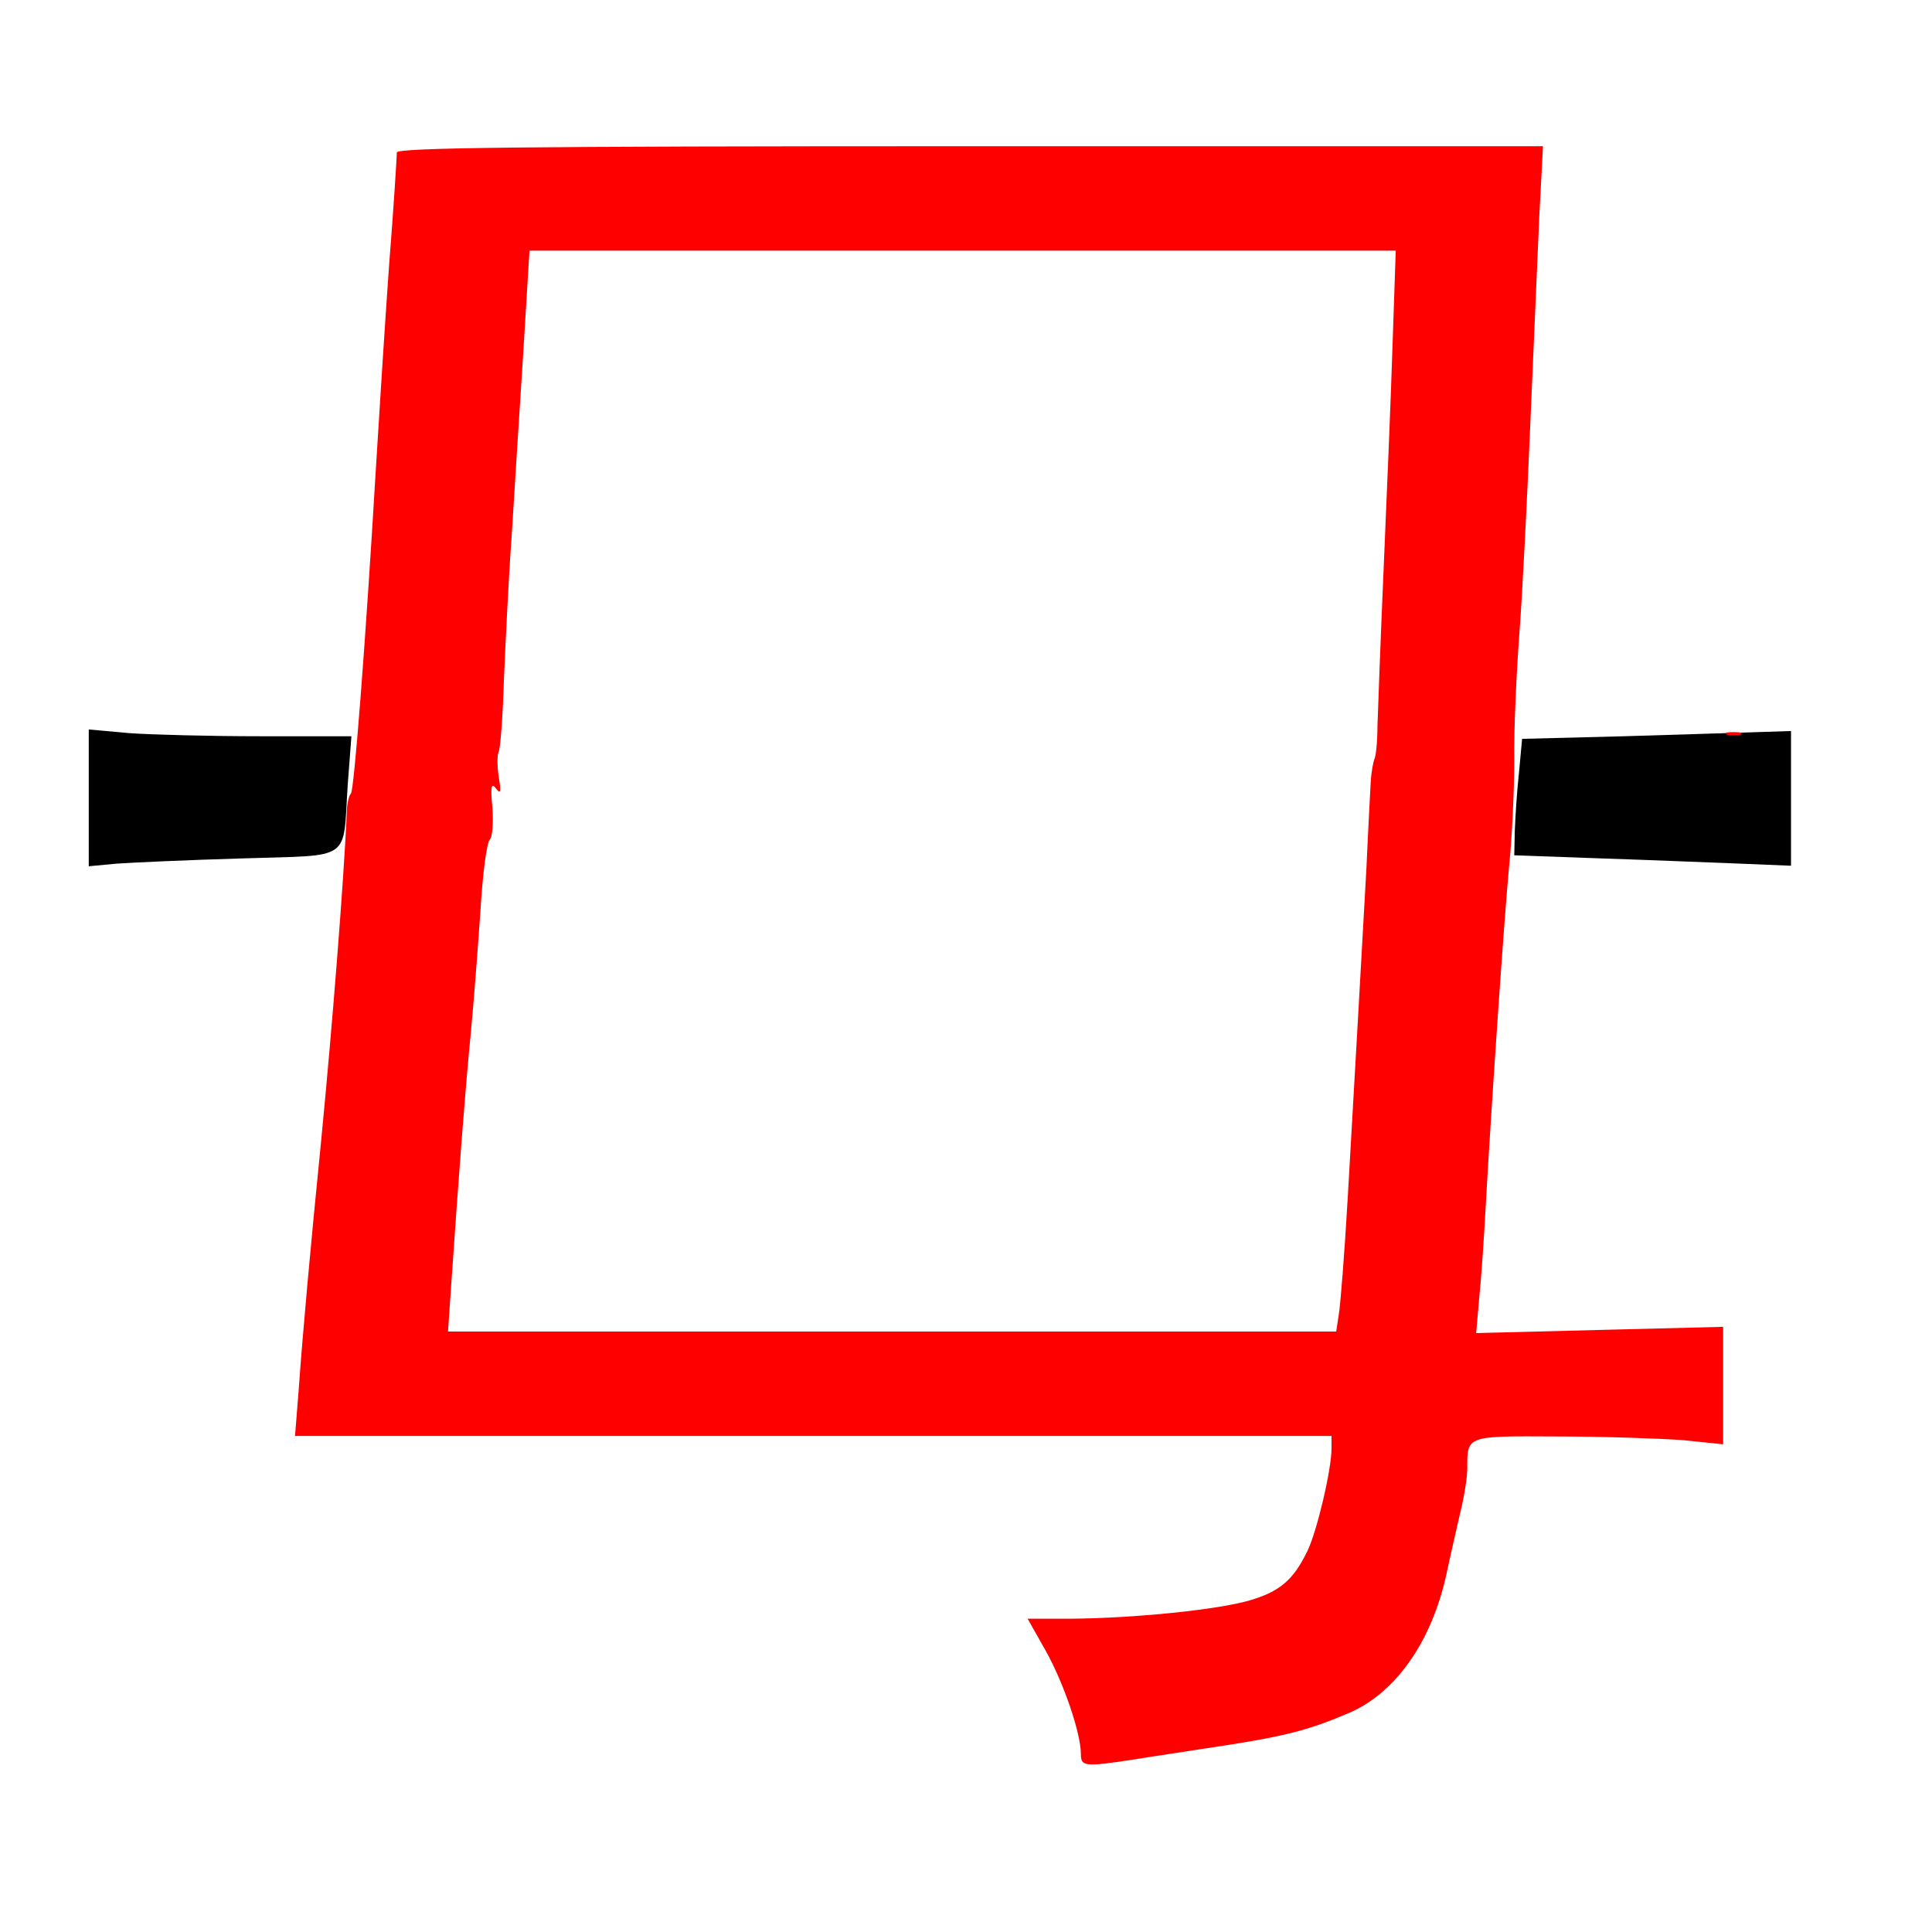
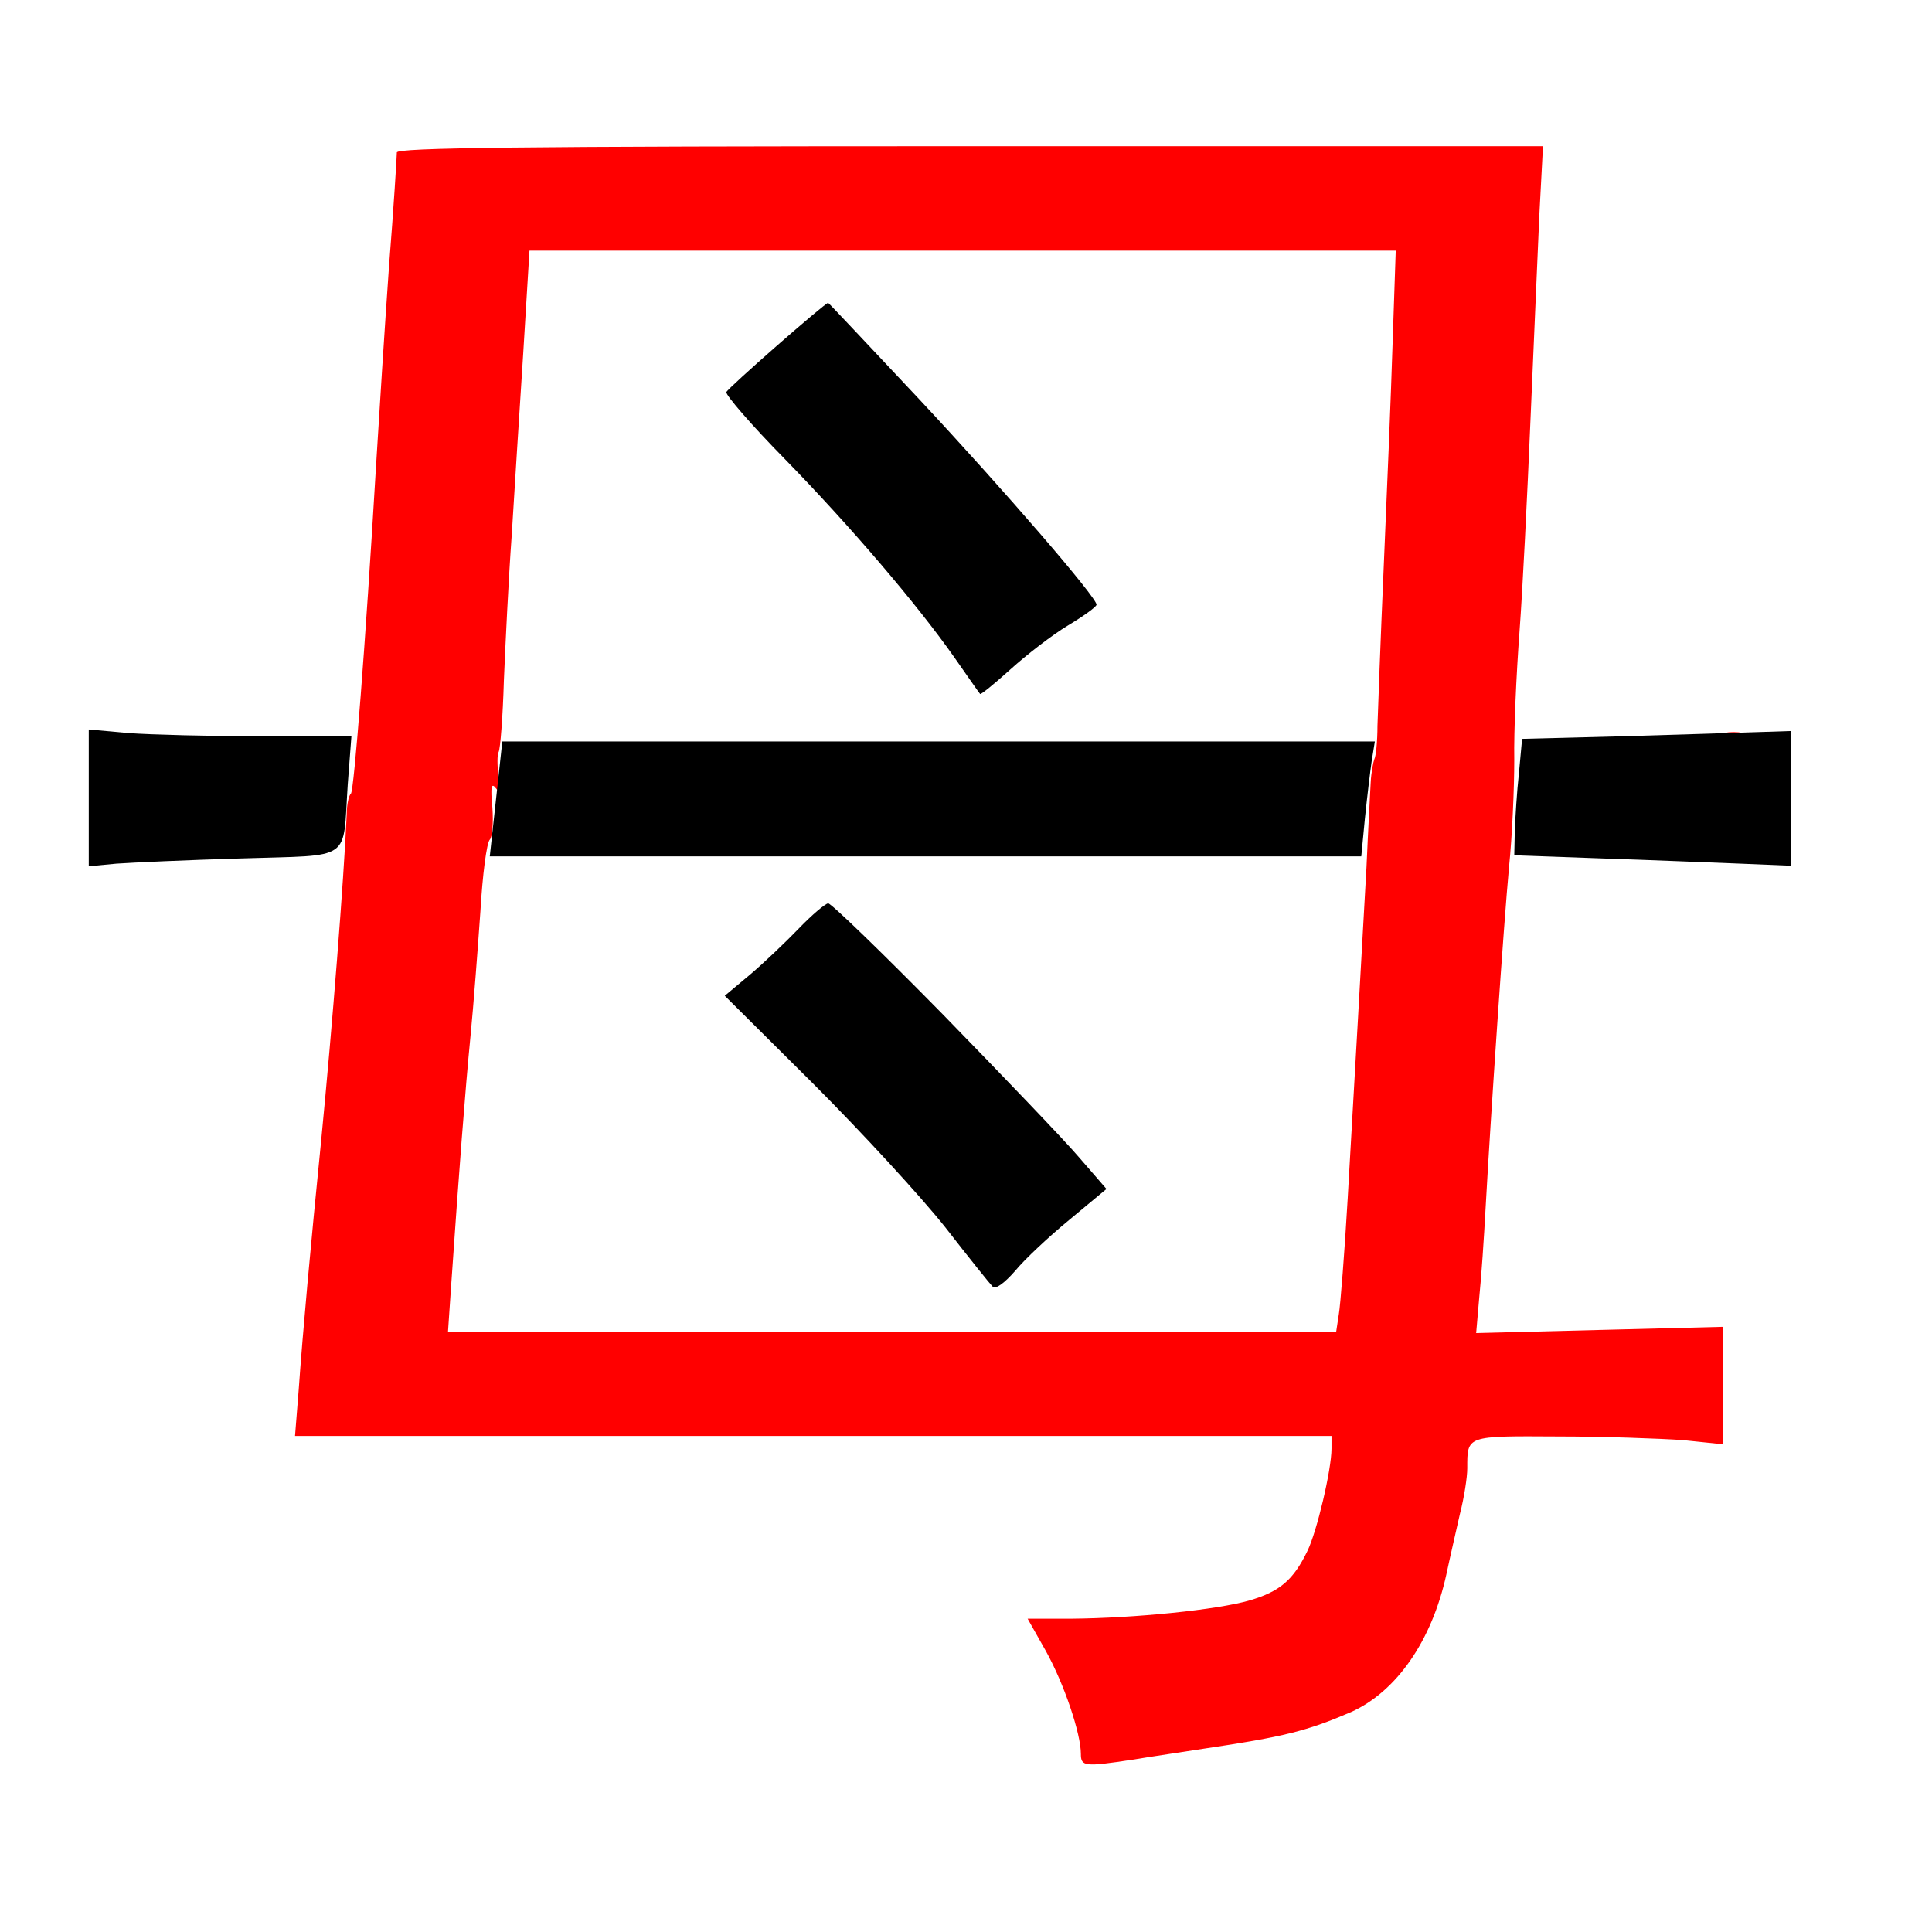
<svg xmlns="http://www.w3.org/2000/svg" version="1.0" width="370pt" height="370pt" viewBox="0 0 370 370" preserveAspectRatio="xMidYMid meet">
  <g transform="translate(0,370) scale(0.1,-0.1)" fill="#000000" stroke="none">
    <path fill="#ffffff" stroke="none" d="M0 1850 l0 -1850 1850 0 1850 0 0 1850 0 1850 -1850 0 -1850 0 0 -1850z" />
+     <path fill="#ff0000" stroke="none" d="M2948 3288 c-3 -73 -11 -250 -17 -393 -6 -143 -15 -325 -21 -405 -6 -80 -11 -190 -10 -245 0 -55 -4 -147 -10 -205 -10 -107 -35 -474 -45 -655 -3 -55 -8 -131 -12 -169 l-6 -69 236 6 237 6 0 -112 0 -113 -77 8 c-43 3 -151 7 -239 7 -177 1 -174 2 -174 -61 0 -17 -6 -56 -14 -87 -7 -31 -19 -83 -26 -116 -28 -128 -96 -225 -183 -264 -84 -36 -127 -47 -282 -70 -38 -6 -100 -15 -136 -21 -92 -14 -99 -13 -99 11 0 39 -32 134 -67 197 l-35 62 84 0 c121 1 279 17 341 35 58 17 84 39 111 95 18 37 46 155 46 196 l0 24 -993 0 -992 0 7 88 c8 113 23 277 43 477 22 226 43 494 49 625 0 19 4 37 8 40 6 5 28 287 48 625 6 99 17 272 25 385 9 113 15 211 15 218 0 9 226 12 1098 12 l1097 0 -7 -132z" />
+     <path fill="#ff0000" stroke="none" d="M3333 2293 c-7 -2 -19 -2 -25 0 -7 3 -2 5 12 5 14 0 19 -2 13 -5z" />
+     <path fill="#ffffff" stroke="none" d="M1002 3023 c-7 -109 -17 -265 -22 -348 -6 -82 -12 -207 -15 -278 -2 -70 -7 -132 -10 -137 -3 -5 -3 -27 0 -47 5 -30 4 -35 -5 -23 -9 12 -11 4 -7 -37 2 -29 0 -56 -5 -61 -6 -6 -14 -68 -18 -138 -5 -71 -13 -178 -19 -239 -10 -102 -22 -259 -37 -477 l-6 -88 851 0 850 0 5 33 c3 17 11 118 17 222 6 105 15 262 20 350 5 88 12 216 16 285 3 69 7 141 8 161 1 20 5 40 7 45 3 5 6 34 6 64 1 30 6 168 12 305 6 138 14 330 17 428 l6 177 -830 0 -829 0 -12 -197z" />
    <path fill="#000000" stroke="none" d="M1758 2938 c170 -182 342 -382 342 -396 0 -4 -25 -22 -55 -40 -30 -18 -79 -56 -110 -84 -31 -28 -57 -49 -58 -47 -2 2 -24 34 -50 71 -71 101 -198 250 -325 380 -63 64 -112 121 -111 127 3 8 189 171 195 171 1 0 78 -82 172 -182z" />
    <path fill="#000000" stroke="none" d="M498 2290 l175 0 -7 -92 c-10 -150 12 -135 -204 -142 -103 -3 -211 -8 -239 -10 l-53 -5 0 131 0 131 77 -7 c42 -3 155 -6 251 -6z" />
    <path fill="#000000" stroke="none" d="M3430 2171 l0 -129 -97 4 c-54 2 -173 7 -265 10 l-168 6 1 47 c1 25 4 75 8 111 l6 65 195 5 c107 3 223 7 258 8 l62 2 0 -129z" />
    <path fill="#000000" stroke="none" d="M2627 2243 c-3 -21 -9 -71 -13 -110 l-7 -73 -834 0 -835 0 6 55 c3 30 9 80 12 110 l6 55 835 0 836 0 -6 -37z" />
    <path fill="#000000" stroke="none" d="M1806 1757 c115 -118 233 -241 261 -274 l52 -60 -71 -59 c-39 -32 -86 -76 -104 -98 -21 -24 -38 -36 -43 -30 -5 5 -46 56 -91 114 -46 58 -159 181 -252 274 l-170 169 49 41 c26 22 68 62 93 88 25 26 50 47 56 48 6 0 105 -96 220 -213z" />
-     <path fill="#ff0000" stroke="none" d="M2948 3288 c-3 -73 -11 -250 -17 -393 -6 -143 -15 -325 -21 -405 -6 -80 -11 -190 -10 -245 0 -55 -4 -147 -10 -205 -10 -107 -35 -474 -45 -655 -3 -55 -8 -131 -12 -169 l-6 -69 236 6 237 6 0 -112 0 -113 -77 8 c-43 3 -151 7 -239 7 -177 1 -174 2 -174 -61 0 -17 -6 -56 -14 -87 -7 -31 -19 -83 -26 -116 -28 -128 -96 -225 -183 -264 -84 -36 -127 -47 -282 -70 -38 -6 -100 -15 -136 -21 -92 -14 -99 -13 -99 11 0 39 -32 134 -67 197 l-35 62 84 0 c121 1 279 17 341 35 58 17 84 39 111 95 18 37 46 155 46 196 l0 24 -993 0 -992 0 7 88 c8 113 23 277 43 477 22 226 43 494 49 625 0 19 4 37 8 40 6 5 28 287 48 625 6 99 17 272 25 385 9 113 15 211 15 218 0 9 226 12 1098 12 l1097 0 -7 -132z" />
-     <path fill="#ff0000" stroke="none" d="M3333 2293 c-7 -2 -19 -2 -25 0 -7 3 -2 5 12 5 14 0 19 -2 13 -5z" />
-     <path fill="#ffffff" stroke="none" d="M1002 3023 c-7 -109 -17 -265 -22 -348 -6 -82 -12 -207 -15 -278 -2 -70 -7 -132 -10 -137 -3 -5 -3 -27 0 -47 5 -30 4 -35 -5 -23 -9 12 -11 4 -7 -37 2 -29 0 -56 -5 -61 -6 -6 -14 -68 -18 -138 -5 -71 -13 -178 -19 -239 -10 -102 -22 -259 -37 -477 l-6 -88 851 0 850 0 5 33 c3 17 11 118 17 222 6 105 15 262 20 350 5 88 12 216 16 285 3 69 7 141 8 161 1 20 5 40 7 45 3 5 6 34 6 64 1 30 6 168 12 305 6 138 14 330 17 428 l6 177 -830 0 -829 0 -12 -197z" />
  </g>
</svg>
